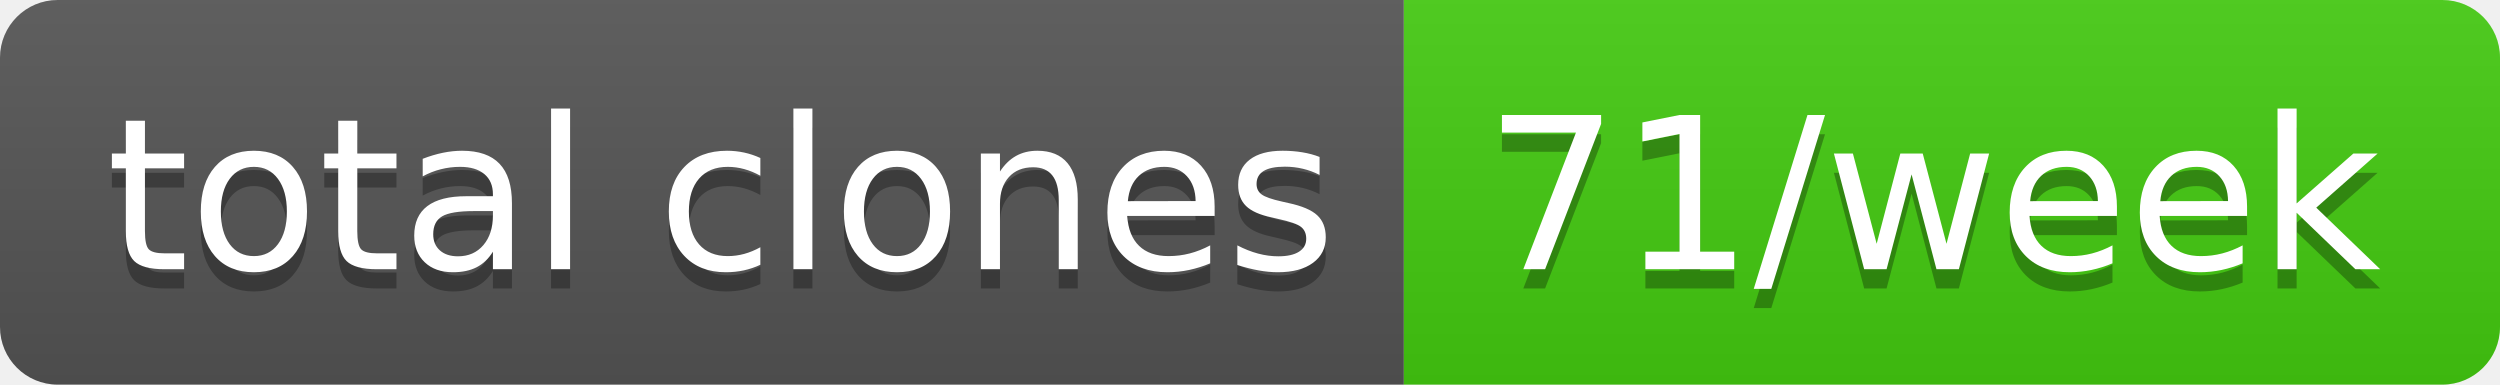
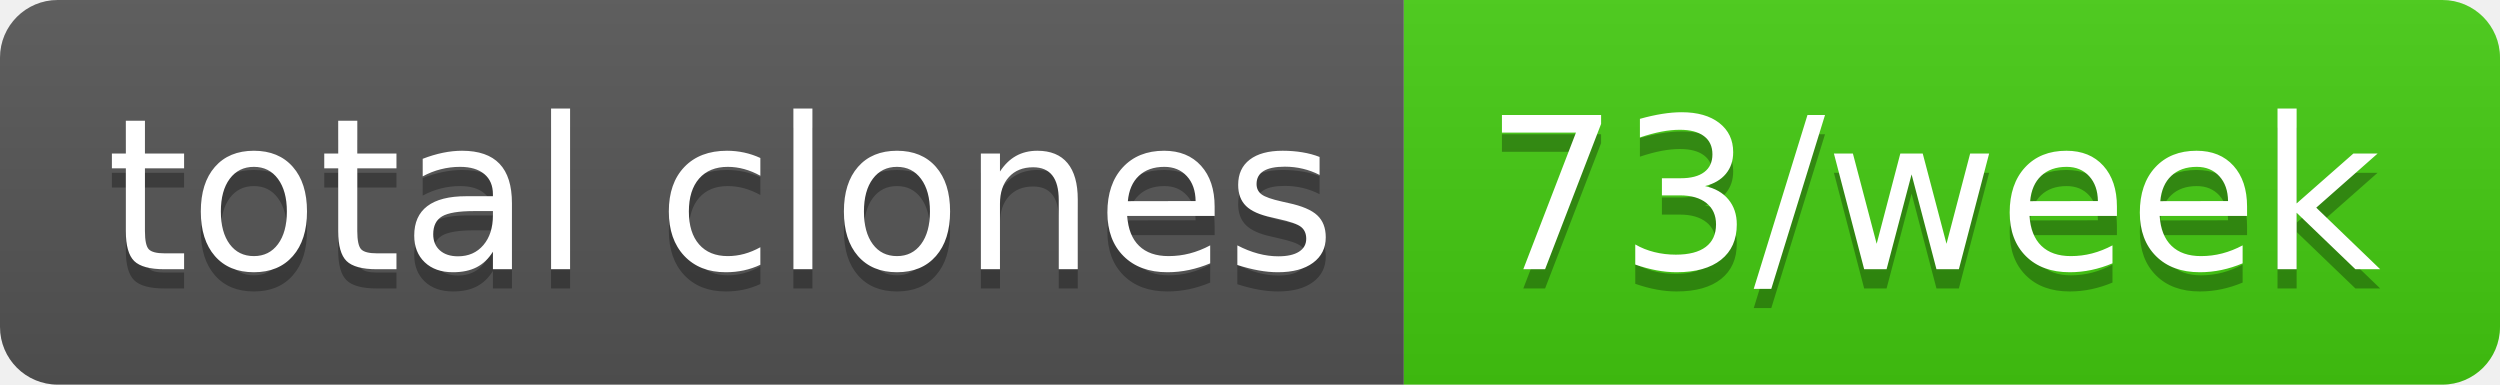
- <svg xmlns="http://www.w3.org/2000/svg" width="130" height="20" role="img" aria-label="total clones: 71/week">
+ <svg xmlns="http://www.w3.org/2000/svg" width="130" height="20" role="img" aria-label="total clones: 73/week">
  <linearGradient id="s" x2="0" y2="100%">
    <stop offset="0" stop-color="#bbb" stop-opacity=".1" />
    <stop offset="1" stop-opacity=".1" />
  </linearGradient>
  <clipPath id="r">
    <rect width="130" height="20" rx="3" fill="#fff" />
  </clipPath>
  <g clip-path="url(#r)">
    <rect width="73" height="20" fill="#555" />
    <rect x="73" width="57" height="20" fill="#4c1" />
    <rect width="130" height="20" fill="url(#s)" />
  </g>
  <g fill="#fff" text-anchor="middle" font-family="Verdana,Geneva,DejaVu Sans,sans-serif" text-rendering="geometricPrecision" font-size="110">
    <text aria-hidden="true" x="375" y="150" fill="#010101" fill-opacity=".3" transform="scale(.1)" textLength="630">total clones</text>
    <text x="375" y="140" transform="scale(.1)" fill="#fff" textLength="630">total clones</text>
-     <text aria-hidden="true" x="1005" y="150" fill="#010101" fill-opacity=".3" transform="scale(.1)" textLength="470">71/week</text>
-     <text x="1005" y="140" transform="scale(.1)" fill="#fff" textLength="470">71/week</text>
+     <text aria-hidden="true" x="1005" y="150" fill="#010101" fill-opacity=".3" transform="scale(.1)" textLength="470">73/week</text>
+     <text x="1005" y="140" transform="scale(.1)" fill="#fff" textLength="470">73/week</text>
  </g>
</svg>
